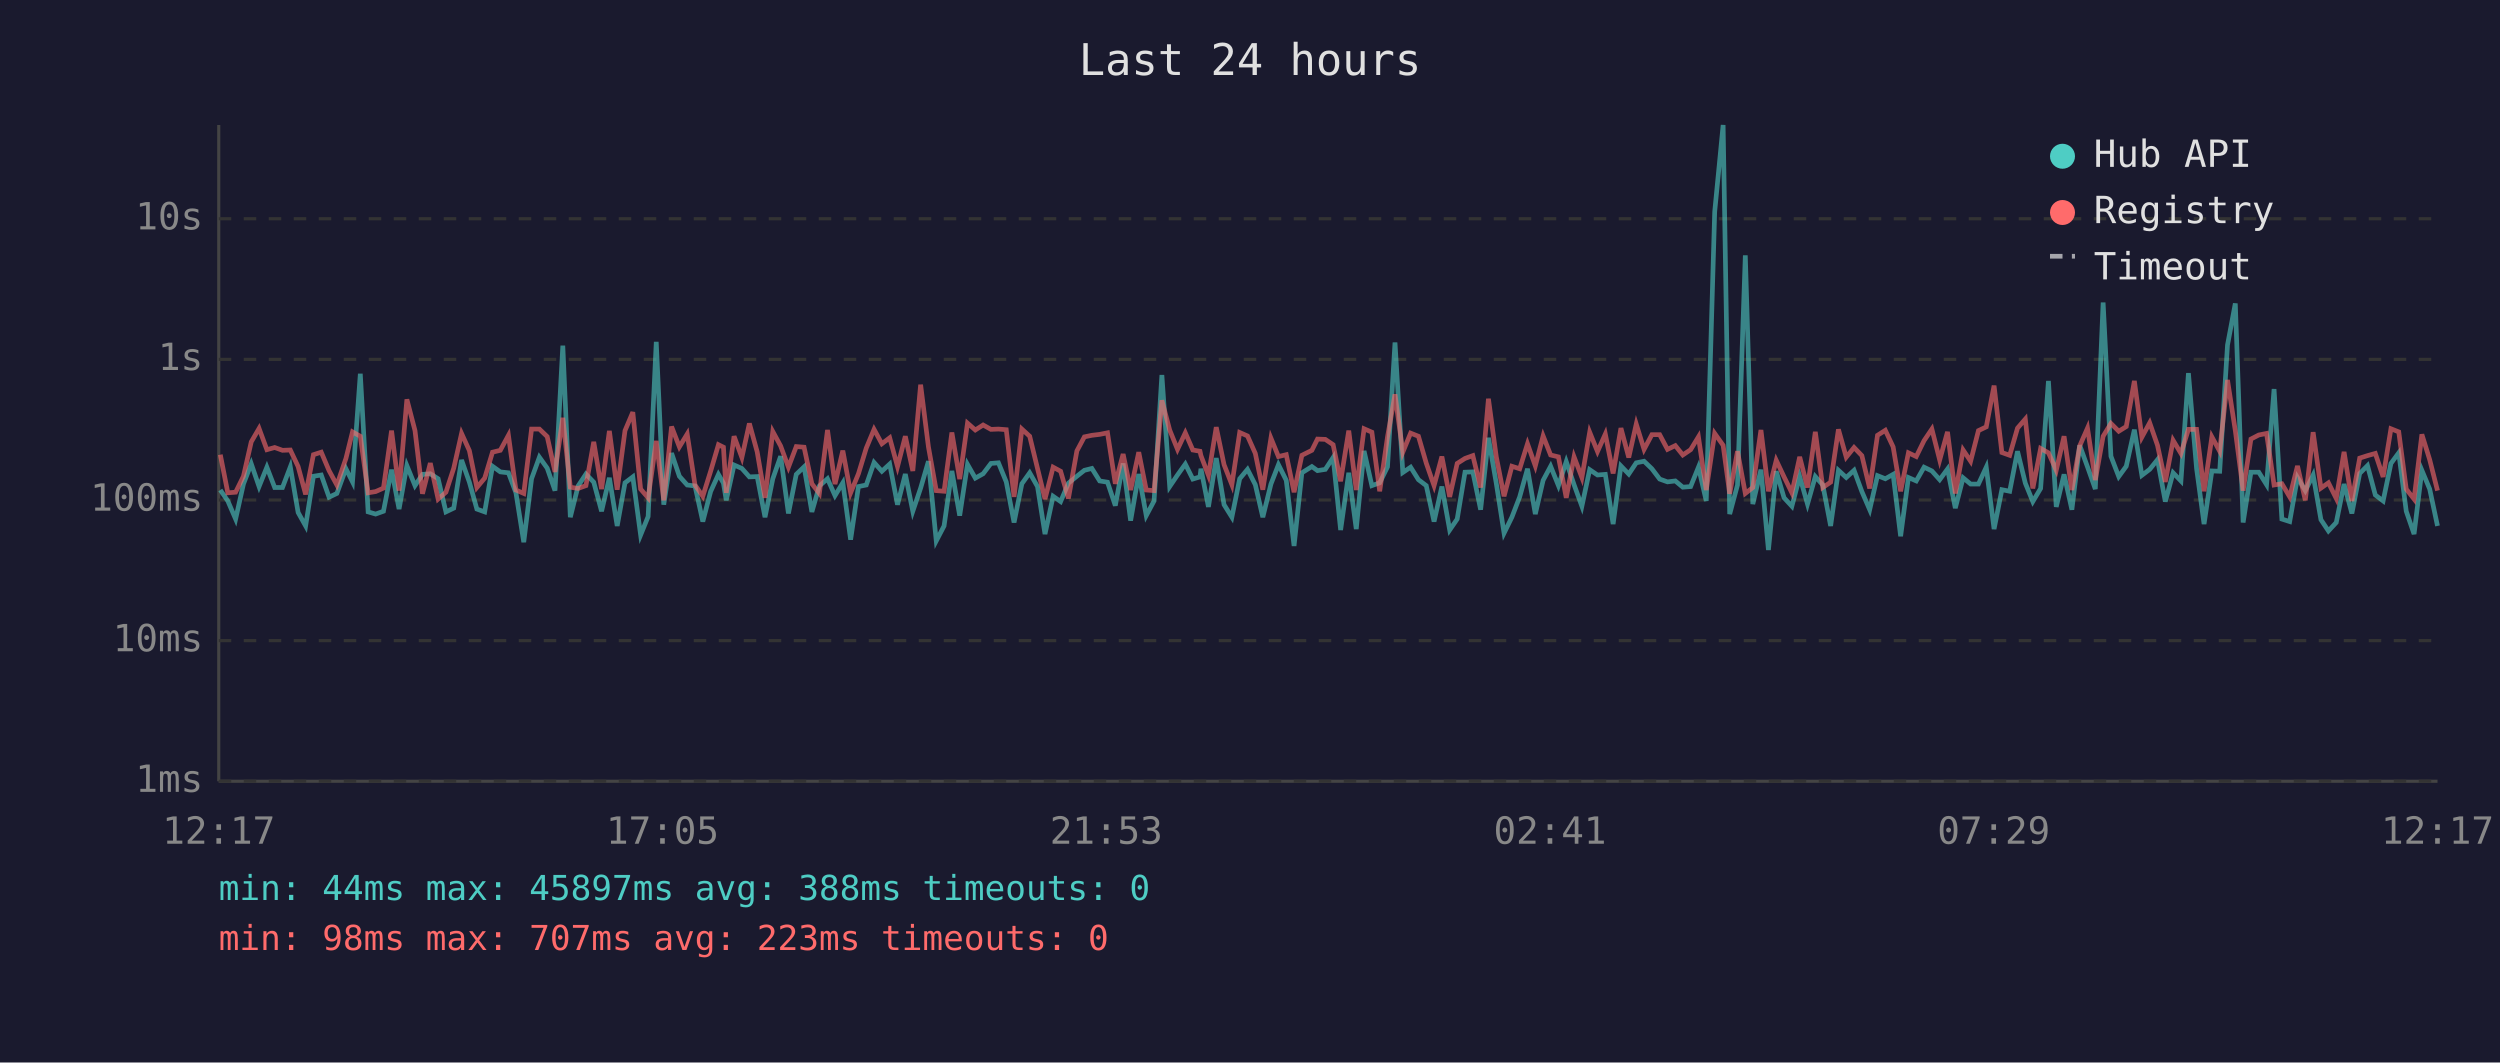
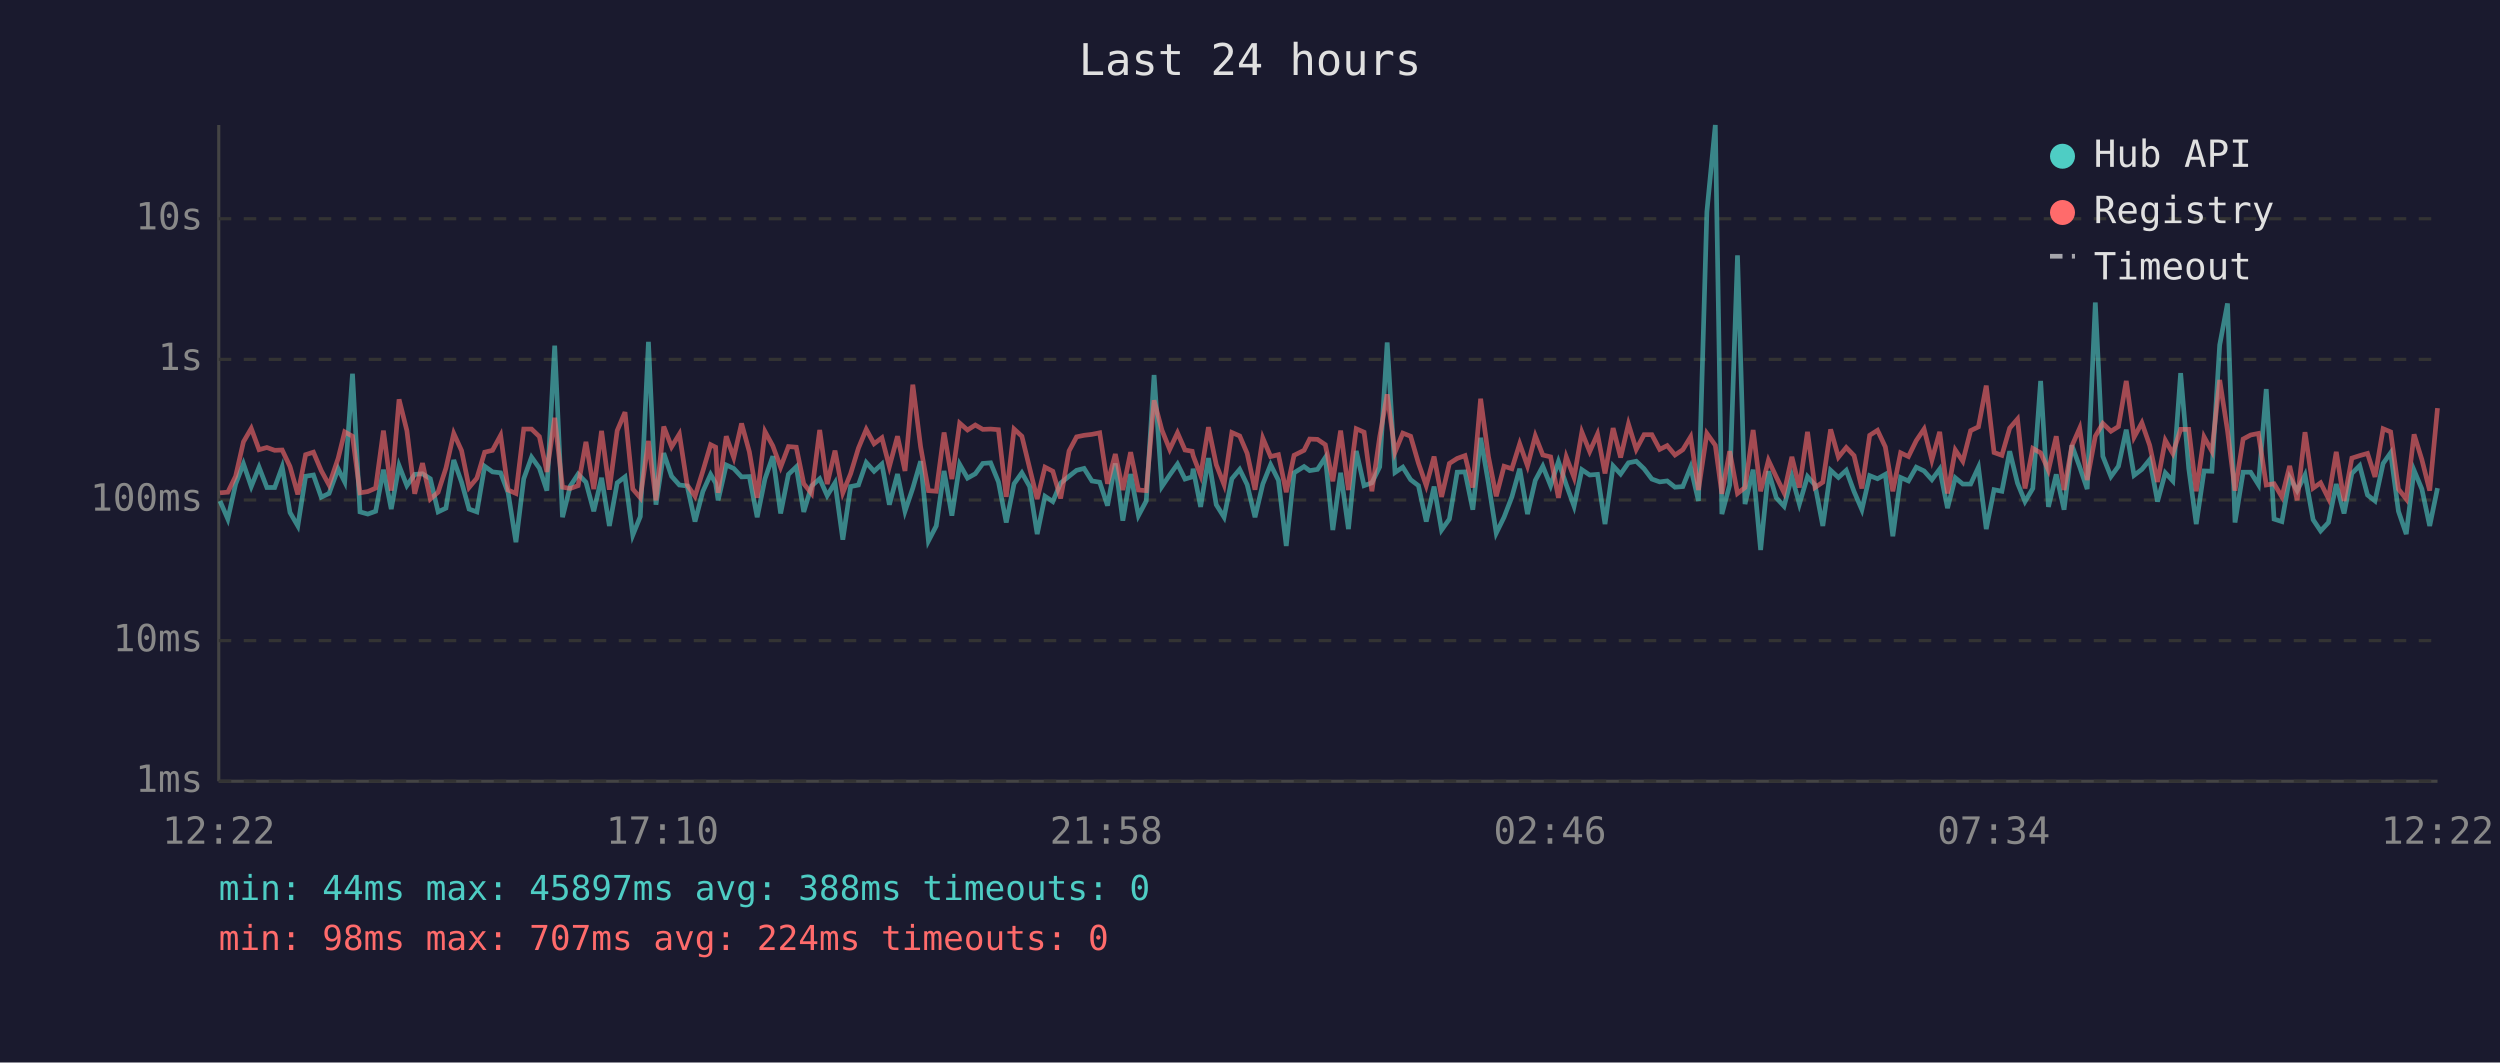
<svg xmlns="http://www.w3.org/2000/svg" viewBox="0 0 800 340" font-family="monospace" font-size="12">
  <rect width="800" height="340" fill="#1a1a2e" />
  <text x="400" y="24" fill="#e0e0e0" font-size="14" text-anchor="middle">Last 24 hours</text>
  <line x1="70" y1="40" x2="70" y2="250" stroke="#444" stroke-width="1" />
  <line x1="70" y1="250" x2="780" y2="250" stroke="#444" stroke-width="1" />
  <line x1="70" y1="250" x2="780" y2="250" stroke="#333" stroke-width="1" stroke-dasharray="4" />
  <text x="65" y="250" fill="#888" text-anchor="end" dominant-baseline="middle">1ms</text>
  <line x1="70" y1="205" x2="780" y2="205" stroke="#333" stroke-width="1" stroke-dasharray="4" />
  <text x="65" y="205" fill="#888" text-anchor="end" dominant-baseline="middle">10ms</text>
  <line x1="70" y1="160" x2="780" y2="160" stroke="#333" stroke-width="1" stroke-dasharray="4" />
  <text x="65" y="160" fill="#888" text-anchor="end" dominant-baseline="middle">100ms</text>
  <line x1="70" y1="115" x2="780" y2="115" stroke="#333" stroke-width="1" stroke-dasharray="4" />
  <text x="65" y="115" fill="#888" text-anchor="end" dominant-baseline="middle">1s</text>
  <line x1="70" y1="70" x2="780" y2="70" stroke="#333" stroke-width="1" stroke-dasharray="4" />
  <text x="65" y="70" fill="#888" text-anchor="end" dominant-baseline="middle">10s</text>
-   <text x="70" y="270" fill="#888" text-anchor="middle">12:17</text>
-   <text x="212" y="270" fill="#888" text-anchor="middle">17:05</text>
-   <text x="354" y="270" fill="#888" text-anchor="middle">21:53</text>
-   <text x="496" y="270" fill="#888" text-anchor="middle">02:41</text>
-   <text x="638" y="270" fill="#888" text-anchor="middle">07:29</text>
-   <text x="780" y="270" fill="#888" text-anchor="middle">12:17</text>
-   <polyline points="70.5,156.8 72.9,160.3 75.4,166.1 77.9,154.9 80.4,148.4 82.9,155.7 85.4,149.5 87.9,156.0 90.4,156.0 92.9,149.4 95.4,164.0 97.8,168.3 100.3,152.4 102.8,152.0 105.3,159.1 107.8,157.9 110.7,150.0 112.8,154.2 115.3,119.6 117.8,163.8 120.2,164.5 122.7,163.6 125.3,150.3 127.7,162.9 130.2,149.0 132.8,155.4 135.2,151.8 137.7,151.6 140.2,153.2 142.7,163.8 145.2,162.6 147.7,147.2 150.2,154.3 152.6,162.9 155.1,163.8 157.6,149.2 160.1,151.0 162.7,151.3 165.1,157.7 167.6,173.5 170.1,153.2 172.6,146.3 175.1,149.8 177.6,157.0 180.1,110.6 182.5,165.5 185.0,155.5 187.5,151.7 190.0,154.3 192.5,163.6 195.0,152.9 197.5,168.3 200.0,154.5 202.5,152.6 205.0,171.2 207.4,165.3 210.0,109.4 212.4,161.5 214.9,145.0 217.4,152.4 219.9,155.2 222.4,155.5 224.9,166.9 227.4,157.3 229.9,151.8 231.5,154.6 232.4,160.1 234.9,148.8 237.4,149.9 239.8,152.6 242.3,152.5 244.8,165.5 247.3,153.2 249.8,146.0 252.3,164.3 254.8,151.8 257.3,149.4 259.8,163.8 262.2,155.5 264.8,153.2 267.2,158.6 269.7,154.5 272.2,172.7 274.7,155.7 277.2,155.2 279.7,148.0 282.2,150.8 284.7,148.5 287.2,161.5 289.7,151.7 292.1,163.6 294.6,156.2 297.1,147.6 299.6,173.1 302.1,168.3 304.6,150.7 307.1,165.0 309.6,148.6 312.1,153.0 314.6,151.6 317.1,148.3 319.5,148.1 322.0,154.2 324.5,167.2 327.0,154.8 329.5,151.3 332.0,155.7 334.4,170.9 337.0,158.8 339.4,160.5 341.9,154.6 344.6,152.4 347.0,150.5 349.4,149.9 351.9,153.9 354.4,154.3 356.9,161.8 359.4,148.3 361.8,166.6 364.4,151.7 366.8,165.0 369.3,160.3 371.8,120.0 374.3,155.7 376.8,152.0 379.3,148.5 381.7,153.3 384.0,152.6 384.3,150.0 386.7,162.2 389.2,146.6 391.7,161.5 394.2,165.5 396.7,153.2 399.2,150.2 401.7,155.1 404.1,165.5 406.7,154.9 409.1,148.7 411.6,153.7 414.1,174.7 416.6,151.3 419.8,149.3 421.6,150.6 424.1,150.2 426.6,146.4 429.0,169.6 431.6,151.3 434.0,169.3 436.5,144.3 439.0,155.4 441.5,154.5 444.0,149.4 446.4,109.6 448.9,151.2 451.4,149.5 453.9,153.5 456.4,155.4 458.9,166.9 461.4,155.7 463.9,169.6 466.3,166.1 468.8,151.1 471.3,151.0 473.8,163.1 476.3,140.1 478.8,154.6 481.3,170.6 483.8,165.5 486.3,159.0 488.8,150.0 491.3,164.5 493.8,153.7 496.2,149.2 498.7,155.4 501.2,147.7 503.7,155.1 506.2,162.0 508.7,150.3 511.2,152.0 513.7,151.8 516.2,167.7 518.7,149.1 521.2,151.7 523.6,148.1 526.1,147.6 528.6,150.0 531.1,153.3 533.6,154.2 536.1,153.9 538.5,155.9 541.0,155.7 543.5,149.5 546.0,160.3 548.7,67.8 551.4,40.0 553.5,164.5 556.0,155.2 558.5,81.7 560.9,161.3 563.5,150.3 565.9,176.0 568.4,150.8 570.9,159.3 573.4,162.0 575.9,152.5 578.4,161.3 580.9,152.5 583.3,155.2 585.8,168.3 588.3,150.5 590.8,152.8 593.3,150.5 595.8,157.3 598.3,163.1 600.8,152.2 603.3,153.2 605.8,151.8 608.2,171.6 610.7,152.8 613.2,153.9 615.7,149.5 618.2,150.7 620.7,153.5 623.2,150.1 625.7,162.6 628.2,152.9 630.6,154.9 633.1,154.9 635.6,149.5 638.1,169.3 640.6,156.7 643.1,157.2 645.6,144.4 648.1,154.6 650.5,160.5 653.0,156.3 655.5,121.9 658.0,162.2 660.5,151.8 663.0,163.1 665.5,142.5 668.0,149.4 670.5,156.5 673.0,96.8 675.5,146.0 678.0,152.5 680.4,149.2 683.0,137.5 685.4,152.1 687.9,150.2 690.4,147.1 692.9,160.5 695.4,151.3 697.9,153.9 700.3,119.4 702.9,149.9 705.3,167.7 707.8,150.7 710.3,150.8 712.8,110.4 715.3,97.1 717.8,167.2 720.3,151.1 722.8,151.1 725.3,155.1 727.7,124.5 730.2,166.1 732.7,166.9 735.2,152.8 737.7,157.0 740.2,152.0 742.7,166.3 745.1,169.9 747.6,167.2 750.1,154.9 752.6,164.3 755.1,151.5 757.6,149.0 760.1,158.4 762.6,160.3 765.1,148.3 767.6,144.9 770.0,163.6 772.5,170.9 775.0,150.5 777.5,156.5 780.0,168.3" fill="none" stroke="#4ecdc4" stroke-width="1.5" opacity="0.6" />
-   <polyline points="70.5,145.5 72.9,157.7 75.4,157.5 77.9,152.4 80.4,141.4 82.9,137.1 85.4,143.9 87.9,143.2 90.4,144.1 92.9,144.0 95.4,149.3 97.8,158.2 100.3,145.5 102.8,144.7 105.3,150.6 107.8,155.2 110.7,146.7 112.8,138.2 115.3,139.6 117.8,157.7 120.2,157.3 122.7,156.2 125.3,137.8 127.7,157.0 130.2,127.8 132.8,137.8 135.2,158.0 137.7,148.2 140.2,159.7 142.7,157.5 145.2,149.8 147.7,138.7 150.2,144.2 152.6,156.0 155.1,153.0 157.6,144.7 160.1,144.1 162.7,139.3 165.1,156.8 167.6,157.9 170.1,137.3 172.6,137.3 175.1,139.7 177.6,151.0 180.1,133.7 182.5,155.9 185.0,156.3 187.5,155.4 190.0,141.4 192.5,156.5 195.0,137.9 197.5,156.7 200.0,137.8 202.5,131.9 205.0,156.5 207.4,159.3 210.0,141.1 212.4,160.1 214.9,136.5 217.4,143.0 219.9,138.9 222.4,155.2 224.9,158.8 227.4,150.8 229.9,142.3 231.5,143.1 232.4,157.7 234.9,139.6 237.4,146.4 239.8,135.5 242.3,144.6 244.8,159.3 247.3,138.1 249.8,142.7 252.3,149.5 254.8,142.9 257.3,143.1 259.8,154.8 262.2,157.9 264.8,137.6 267.2,154.9 269.7,144.2 272.2,157.7 274.7,151.6 277.2,143.4 279.7,137.4 282.2,142.0 284.7,140.1 287.2,149.3 289.7,139.6 292.1,150.7 294.6,123.1 297.1,143.0 299.6,157.0 302.1,157.2 304.6,138.4 307.1,153.3 309.6,135.4 312.1,137.6 314.6,136.0 317.1,137.4 319.5,137.3 322.0,137.5 324.5,159.0 327.0,137.3 329.5,139.6 332.0,149.9 334.4,159.7 337.0,149.5 339.4,150.8 341.9,159.5 344.6,144.3 347.0,139.8 349.4,139.3 351.9,139.0 354.4,138.5 356.9,154.8 359.4,145.3 361.8,156.8 364.4,144.7 366.8,156.8 369.3,157.0 371.8,128.1 374.3,137.6 376.8,143.8 379.3,138.5 381.7,144.0 384.0,144.4 384.3,145.8 386.7,152.1 389.2,136.7 391.7,148.7 394.2,155.1 396.7,138.4 399.2,139.5 401.7,145.1 404.1,156.7 406.7,140.2 409.1,146.1 411.6,145.5 414.1,157.5 416.6,145.7 419.8,144.1 421.6,140.5 424.1,140.6 426.6,142.3 429.0,154.0 431.6,137.8 434.0,156.8 436.5,137.2 439.0,138.3 441.5,157.2 444.0,139.8 446.4,126.2 448.9,144.7 451.4,138.6 453.9,139.6 456.4,148.2 458.9,155.4 461.4,146.1 463.9,159.0 466.3,148.3 468.8,146.7 471.3,145.8 473.8,156.0 476.3,127.6 478.8,146.1 481.3,158.8 483.8,149.2 486.3,150.0 488.8,142.0 491.3,149.1 493.8,139.5 496.2,145.6 498.7,146.2 501.2,159.3 503.7,146.2 506.2,152.8 508.7,138.3 511.2,144.5 513.7,138.9 516.2,151.5 518.7,137.0 521.2,146.4 523.6,135.7 526.1,143.8 528.6,139.1 531.1,139.1 533.6,143.8 536.1,142.6 538.5,145.6 541.0,143.9 543.5,139.8 546.0,156.8 548.7,138.7 551.4,142.5 553.5,158.0 556.0,144.4 558.5,157.9 560.9,156.0 563.5,137.6 565.9,157.2 568.4,147.3 570.9,152.6 573.4,157.7 575.9,146.2 578.4,156.0 580.9,138.2 583.3,156.0 585.8,154.3 588.3,137.4 590.8,146.3 593.3,143.2 595.8,145.8 598.3,156.3 600.8,139.3 603.3,137.7 605.8,143.0 608.2,157.2 610.7,144.9 613.2,146.1 615.7,141.0 618.2,137.3 620.7,147.2 623.2,138.2 625.7,157.9 628.2,144.0 630.6,147.6 633.1,137.8 635.6,136.6 638.1,123.4 640.6,144.8 643.1,145.7 645.6,137.0 648.1,134.1 650.5,156.3 653.0,143.5 655.5,144.9 658.0,150.5 660.5,139.6 663.0,156.8 665.5,142.7 668.0,137.0 670.5,153.6 673.0,139.6 675.5,135.5 678.0,138.0 680.4,136.5 683.0,121.9 685.4,139.9 687.9,135.3 690.4,142.5 692.9,154.2 695.4,140.9 697.9,145.1 700.3,137.4 702.9,137.4 705.3,157.2 707.8,139.8 710.3,144.4 712.8,121.6 715.3,137.8 717.8,157.0 720.3,140.5 722.8,139.2 725.3,138.7 727.7,155.2 730.2,154.8 732.7,159.0 735.2,149.1 737.7,160.1 740.2,138.3 742.7,156.2 745.1,154.5 747.6,159.5 750.1,144.6 752.6,160.3 755.1,146.6 757.6,145.8 760.1,145.1 762.6,152.6 765.1,137.2 767.6,138.2 770.0,156.5 772.5,159.7 775.0,139.0 777.5,147.1 780.0,157.0" fill="none" stroke="#ff6b6b" stroke-width="1.5" opacity="0.6" />
+   <text x="70" y="270" fill="#888" text-anchor="middle">12:22</text>
+   <text x="212" y="270" fill="#888" text-anchor="middle">17:10</text>
+   <text x="354" y="270" fill="#888" text-anchor="middle">21:58</text>
+   <text x="496" y="270" fill="#888" text-anchor="middle">02:46</text>
+   <text x="638" y="270" fill="#888" text-anchor="middle">07:34</text>
+   <text x="780" y="270" fill="#888" text-anchor="middle">12:22</text>
+   <polyline points="70.4,160.3 72.9,166.1 75.4,154.9 77.9,148.4 80.4,155.7 82.9,149.5 85.4,156.0 87.9,156.0 90.3,149.4 92.8,164.0 95.3,168.3 97.8,152.4 100.3,152.0 102.8,159.1 105.3,157.9 108.2,150.0 110.3,154.2 112.8,119.6 115.2,163.8 117.7,164.5 120.2,163.6 122.7,150.3 125.2,162.9 127.7,149.0 130.2,155.4 132.7,151.8 135.2,151.6 137.7,153.2 140.2,163.8 142.7,162.6 145.2,147.2 147.7,154.3 150.1,162.9 152.6,163.8 155.1,149.2 157.6,151.0 160.2,151.3 162.6,157.7 165.1,173.5 167.6,153.2 170.1,146.3 172.6,149.8 175.0,157.0 177.5,110.6 180.0,165.5 182.5,155.5 185.0,151.7 187.5,154.3 190.0,163.6 192.5,152.9 195.0,168.3 197.5,154.5 200.0,152.6 202.5,171.2 204.9,165.3 207.5,109.4 209.9,161.5 212.4,145.0 214.9,152.4 217.4,155.2 219.9,155.5 222.4,166.9 224.9,157.3 227.4,151.8 229.0,154.6 229.8,160.1 232.4,148.8 234.8,149.9 237.3,152.6 239.8,152.5 242.3,165.5 244.8,153.2 247.3,146.0 249.8,164.3 252.3,151.8 254.8,149.4 257.2,163.8 259.7,155.5 262.3,153.2 264.7,158.6 267.2,154.5 269.7,172.7 272.2,155.7 274.7,155.2 277.2,148.0 279.7,150.8 282.2,148.5 284.6,161.5 287.2,151.7 289.6,163.6 292.1,156.2 294.6,147.6 297.1,173.1 299.6,168.3 302.1,150.7 304.6,165.0 307.1,148.6 309.6,153.0 312.1,151.6 314.5,148.3 317.0,148.1 319.5,154.2 322.0,167.2 324.5,154.8 327.0,151.3 329.5,155.7 331.9,170.9 334.4,158.8 336.9,160.5 339.4,154.6 342.1,152.4 344.5,150.5 346.9,149.9 349.4,153.9 351.9,154.3 354.4,161.8 356.9,148.3 359.3,166.6 361.8,151.7 364.3,165.0 366.8,160.3 369.3,120.0 371.8,155.7 374.3,152.0 376.8,148.5 379.2,153.3 381.5,152.6 381.8,150.0 384.2,162.2 386.7,146.6 389.2,161.5 391.7,165.5 394.2,153.2 396.7,150.2 399.1,155.1 401.6,165.5 404.1,154.9 406.6,148.7 409.1,153.7 411.6,174.7 414.1,151.3 417.3,149.3 419.1,150.6 421.6,150.2 424.1,146.4 426.5,169.6 429.0,151.3 431.5,169.3 434.0,144.3 436.5,155.4 439.0,154.5 441.5,149.4 443.9,109.6 446.4,151.2 448.9,149.5 451.4,153.5 453.9,155.4 456.4,166.9 458.9,155.7 461.3,169.6 463.8,166.1 466.3,151.1 468.8,151.0 471.3,163.1 473.8,140.1 476.3,154.6 478.8,170.6 481.3,165.5 483.8,159.0 486.3,150.0 488.8,164.5 491.3,153.7 493.7,149.2 496.2,155.4 498.7,147.7 501.2,155.1 503.7,162.0 506.2,150.3 508.7,152.0 511.2,151.8 513.6,167.7 516.2,149.1 518.6,151.7 521.1,148.1 523.6,147.6 526.1,150.0 528.6,153.3 531.1,154.2 533.5,153.9 536.0,155.9 538.5,155.7 541.0,149.5 543.5,160.3 546.2,67.8 548.9,40.0 551.0,164.5 553.5,155.2 556.0,81.7 558.4,161.3 561.0,150.3 563.4,176.0 565.9,150.8 568.4,159.3 570.9,162.0 573.4,152.5 575.8,161.3 578.4,152.5 580.8,155.2 583.3,168.3 585.8,150.5 588.3,152.8 590.8,150.5 593.3,157.3 595.8,163.1 598.3,152.2 600.8,153.2 603.3,151.8 605.7,171.6 608.2,152.8 610.7,153.9 613.2,149.5 615.7,150.7 618.2,153.5 620.7,150.1 623.2,162.6 625.7,152.9 628.1,154.9 630.6,154.9 633.1,149.5 635.6,169.3 638.1,156.7 640.6,157.2 643.1,144.4 645.6,154.6 648.0,160.5 650.5,156.3 653.0,121.9 655.5,162.2 658.0,151.8 660.5,163.1 663.0,142.5 665.5,149.4 667.9,156.5 670.5,96.8 672.9,146.0 675.5,152.5 677.9,149.2 680.4,137.5 682.9,152.1 685.4,150.2 687.9,147.1 690.4,160.5 692.9,151.3 695.3,153.9 697.8,119.4 700.4,149.9 702.8,167.7 705.3,150.7 707.8,150.8 710.3,110.4 712.8,97.1 715.2,167.2 717.8,151.1 720.2,151.1 722.7,155.1 725.2,124.5 727.7,166.1 730.2,166.9 732.7,152.8 735.1,157.0 737.6,152.0 740.2,166.3 742.6,169.9 745.1,167.2 747.6,154.9 750.1,164.3 752.6,151.5 755.1,149.0 757.6,158.4 760.0,160.3 762.6,148.3 765.0,144.9 767.5,163.6 770.0,170.9 772.5,150.5 775.0,156.5 777.5,168.3 780.0,156.2" fill="none" stroke="#4ecdc4" stroke-width="1.5" opacity="0.6" />
+   <polyline points="70.4,157.7 72.9,157.5 75.4,152.4 77.9,141.4 80.4,137.1 82.9,143.9 85.4,143.2 87.9,144.1 90.3,144.0 92.8,149.3 95.3,158.2 97.8,145.5 100.3,144.7 102.8,150.6 105.3,155.2 108.2,146.7 110.3,138.2 112.8,139.6 115.2,157.7 117.7,157.3 120.2,156.2 122.7,137.8 125.2,157.0 127.7,127.8 130.2,137.8 132.7,158.0 135.2,148.2 137.7,159.7 140.2,157.5 142.7,149.8 145.2,138.7 147.7,144.2 150.1,156.0 152.6,153.0 155.1,144.7 157.6,144.1 160.2,139.3 162.6,156.8 165.1,157.9 167.6,137.3 170.1,137.3 172.6,139.7 175.0,151.0 177.5,133.7 180.0,155.9 182.5,156.3 185.0,155.4 187.5,141.4 190.0,156.5 192.5,137.9 195.0,156.7 197.5,137.8 200.0,131.9 202.5,156.5 204.9,159.3 207.5,141.1 209.9,160.1 212.4,136.5 214.9,143.0 217.4,138.9 219.9,155.2 222.4,158.8 224.9,150.8 227.4,142.3 229.0,143.1 229.8,157.7 232.4,139.6 234.8,146.4 237.3,135.5 239.8,144.6 242.3,159.3 244.8,138.1 247.3,142.7 249.8,149.5 252.3,142.9 254.8,143.1 257.2,154.8 259.7,157.9 262.3,137.6 264.7,154.9 267.2,144.2 269.7,157.7 272.2,151.6 274.7,143.4 277.2,137.4 279.7,142.0 282.2,140.1 284.6,149.3 287.2,139.6 289.6,150.7 292.1,123.1 294.6,143.0 297.1,157.0 299.6,157.2 302.1,138.4 304.6,153.3 307.1,135.4 309.6,137.6 312.1,136.0 314.5,137.4 317.0,137.3 319.5,137.5 322.0,159.0 324.5,137.3 327.0,139.6 329.5,149.9 331.9,159.7 334.4,149.5 336.9,150.8 339.4,159.5 342.1,144.3 344.5,139.8 346.9,139.3 349.4,139.0 351.9,138.5 354.4,154.8 356.9,145.3 359.3,156.8 361.8,144.7 364.3,156.8 366.8,157.0 369.3,128.1 371.8,137.6 374.3,143.8 376.8,138.5 379.2,144.0 381.5,144.4 381.8,145.8 384.2,152.1 386.7,136.7 389.2,148.7 391.7,155.1 394.2,138.4 396.7,139.5 399.1,145.1 401.6,156.7 404.1,140.2 406.6,146.1 409.1,145.5 411.6,157.5 414.1,145.7 417.3,144.1 419.1,140.5 421.6,140.6 424.1,142.3 426.5,154.0 429.0,137.8 431.5,156.8 434.0,137.2 436.5,138.3 439.0,157.2 441.5,139.8 443.9,126.2 446.4,144.7 448.9,138.6 451.4,139.6 453.9,148.2 456.4,155.4 458.9,146.1 461.3,159.0 463.8,148.3 466.3,146.7 468.8,145.8 471.3,156.0 473.8,127.6 476.3,146.1 478.8,158.8 481.3,149.2 483.8,150.0 486.3,142.0 488.8,149.1 491.3,139.5 493.7,145.6 496.2,146.2 498.7,159.3 501.2,146.2 503.7,152.8 506.2,138.3 508.7,144.5 511.2,138.9 513.6,151.5 516.2,137.0 518.6,146.4 521.1,135.7 523.6,143.8 526.1,139.1 528.6,139.1 531.1,143.8 533.5,142.6 536.0,145.6 538.5,143.9 541.0,139.8 543.5,156.8 546.2,138.7 548.9,142.5 551.0,158.0 553.5,144.4 556.0,157.9 558.4,156.0 561.0,137.6 563.4,157.2 565.9,147.3 568.4,152.6 570.9,157.7 573.4,146.2 575.8,156.0 578.4,138.2 580.8,156.0 583.3,154.3 585.8,137.4 588.3,146.3 590.8,143.2 593.3,145.8 595.8,156.3 598.3,139.3 600.8,137.7 603.3,143.0 605.7,157.2 608.2,144.9 610.7,146.1 613.2,141.0 615.7,137.3 618.2,147.2 620.7,138.2 623.2,157.9 625.7,144.0 628.1,147.6 630.6,137.8 633.1,136.6 635.6,123.4 638.1,144.8 640.6,145.7 643.1,137.0 645.6,134.1 648.0,156.3 650.5,143.5 653.0,144.9 655.5,150.5 658.0,139.6 660.5,156.8 663.0,142.7 665.5,137.0 667.9,153.6 670.5,139.6 672.9,135.5 675.5,138.0 677.9,136.5 680.4,121.9 682.9,139.9 685.4,135.3 687.9,142.5 690.4,154.2 692.9,140.9 695.3,145.1 697.8,137.4 700.4,137.4 702.8,157.2 705.3,139.8 707.8,144.4 710.3,121.6 712.8,137.8 715.2,157.0 717.8,140.5 720.2,139.2 722.7,138.7 725.2,155.2 727.7,154.8 730.2,159.0 732.7,149.1 735.1,160.1 737.6,138.3 740.2,156.2 742.6,154.5 745.1,159.5 747.6,144.6 750.1,160.3 752.6,146.6 755.1,145.8 757.6,145.1 760.0,152.6 762.6,137.2 765.0,138.2 767.5,156.5 770.0,159.7 772.5,139.0 775.0,147.1 777.5,157.0 780.0,130.6" fill="none" stroke="#ff6b6b" stroke-width="1.5" opacity="0.6" />
  <circle cx="660" cy="50" r="4" fill="#4ecdc4" />
  <text x="670" y="50" fill="#e0e0e0" dominant-baseline="middle">Hub API</text>
  <circle cx="660" cy="68" r="4" fill="#ff6b6b" />
  <text x="670" y="68" fill="#e0e0e0" dominant-baseline="middle">Registry</text>
  <line x1="656" y1="82" x2="664" y2="82" stroke="#e0e0e0" stroke-width="1.5" stroke-dasharray="4,3" opacity="0.7" />
  <text x="670" y="86" fill="#e0e0e0" dominant-baseline="middle">Timeout</text>
  <text x="70" y="288" fill="#4ecdc4" font-size="11">min: 44ms  max: 45897ms  avg: 388ms  timeouts: 0</text>
-   <text x="70" y="304" fill="#ff6b6b" font-size="11">min: 98ms  max: 707ms  avg: 223ms  timeouts: 0</text>
+   <text x="70" y="304" fill="#ff6b6b" font-size="11">min: 98ms  max: 707ms  avg: 224ms  timeouts: 0</text>
</svg>
